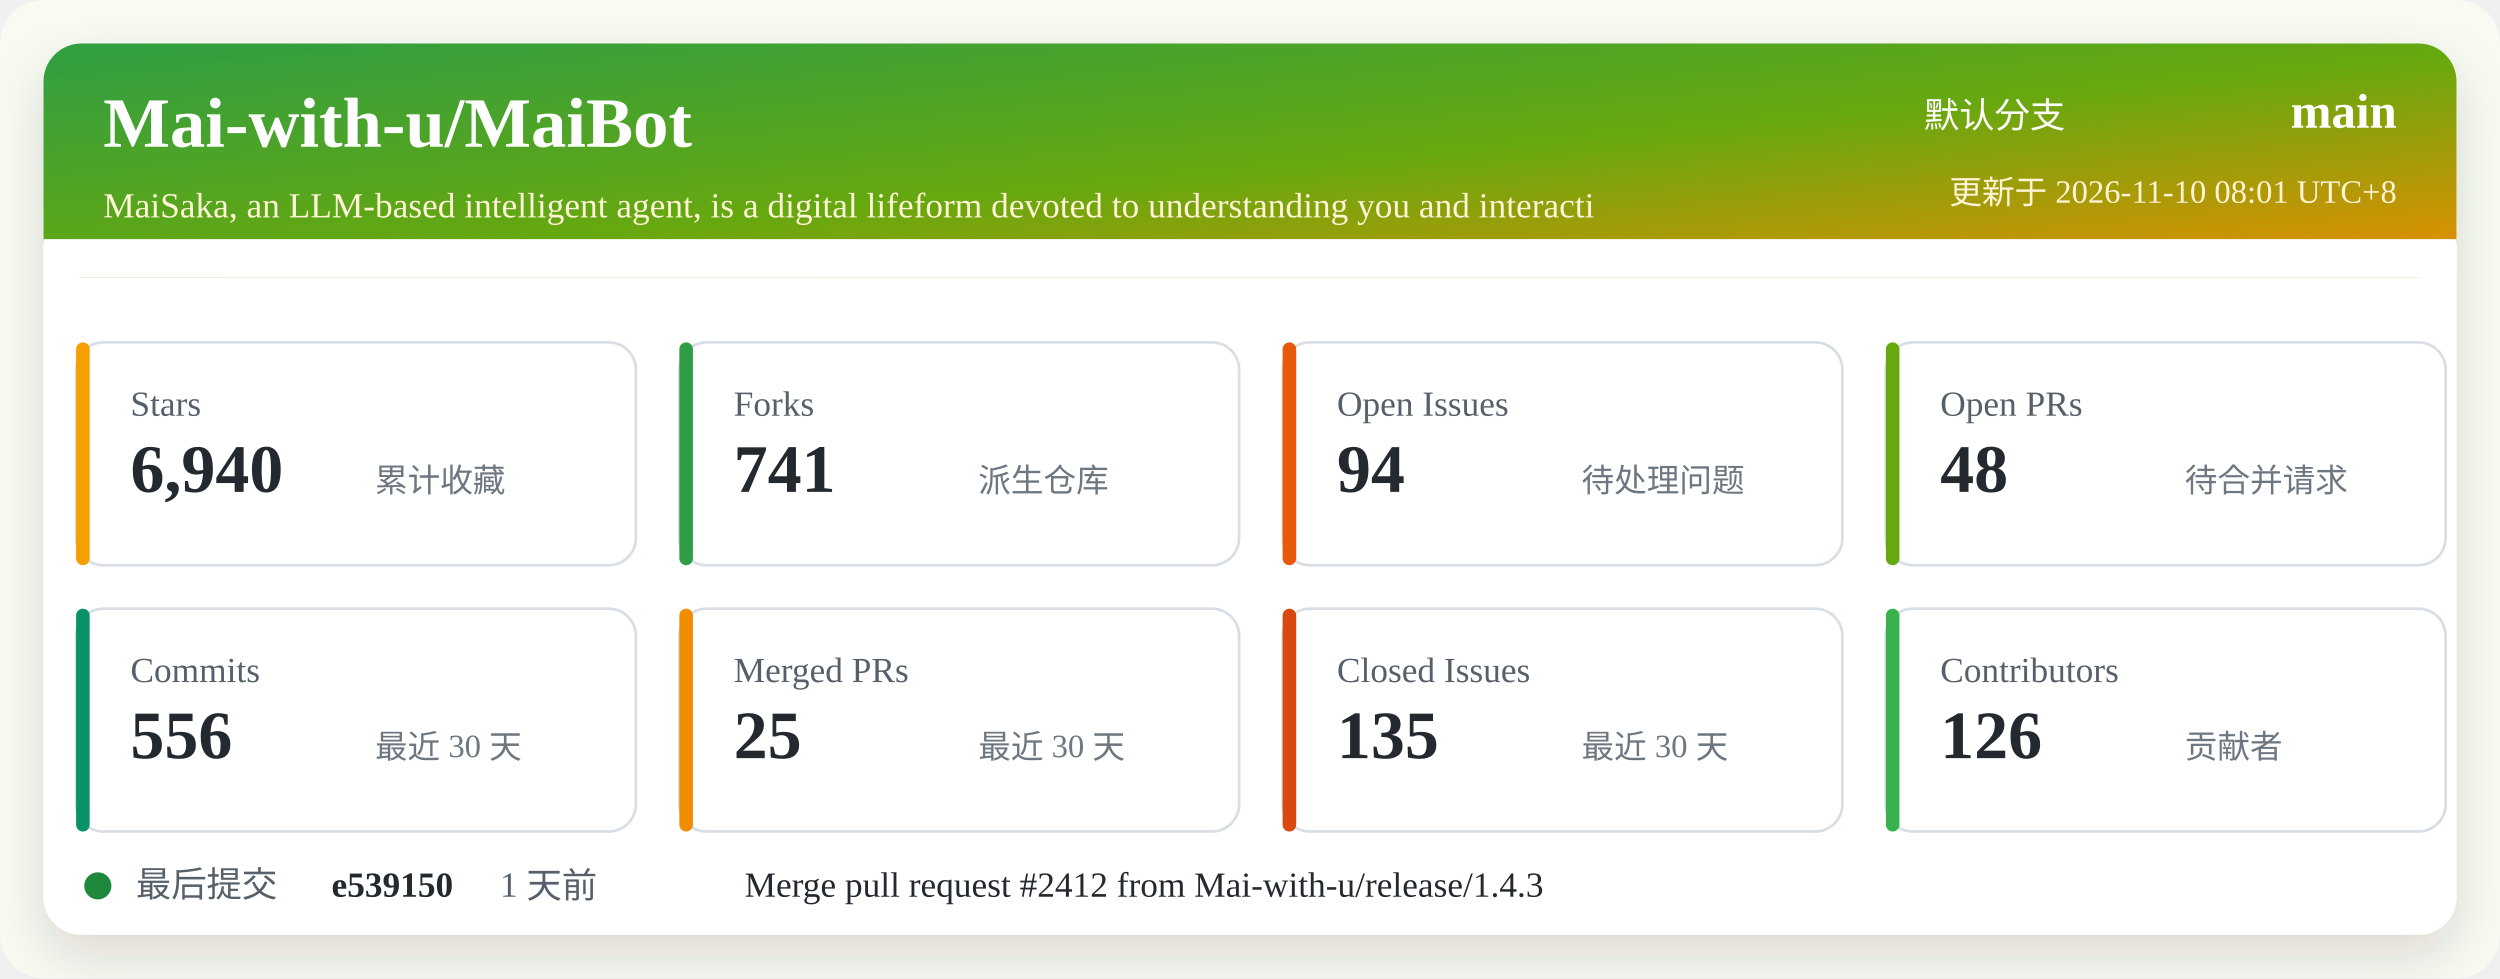
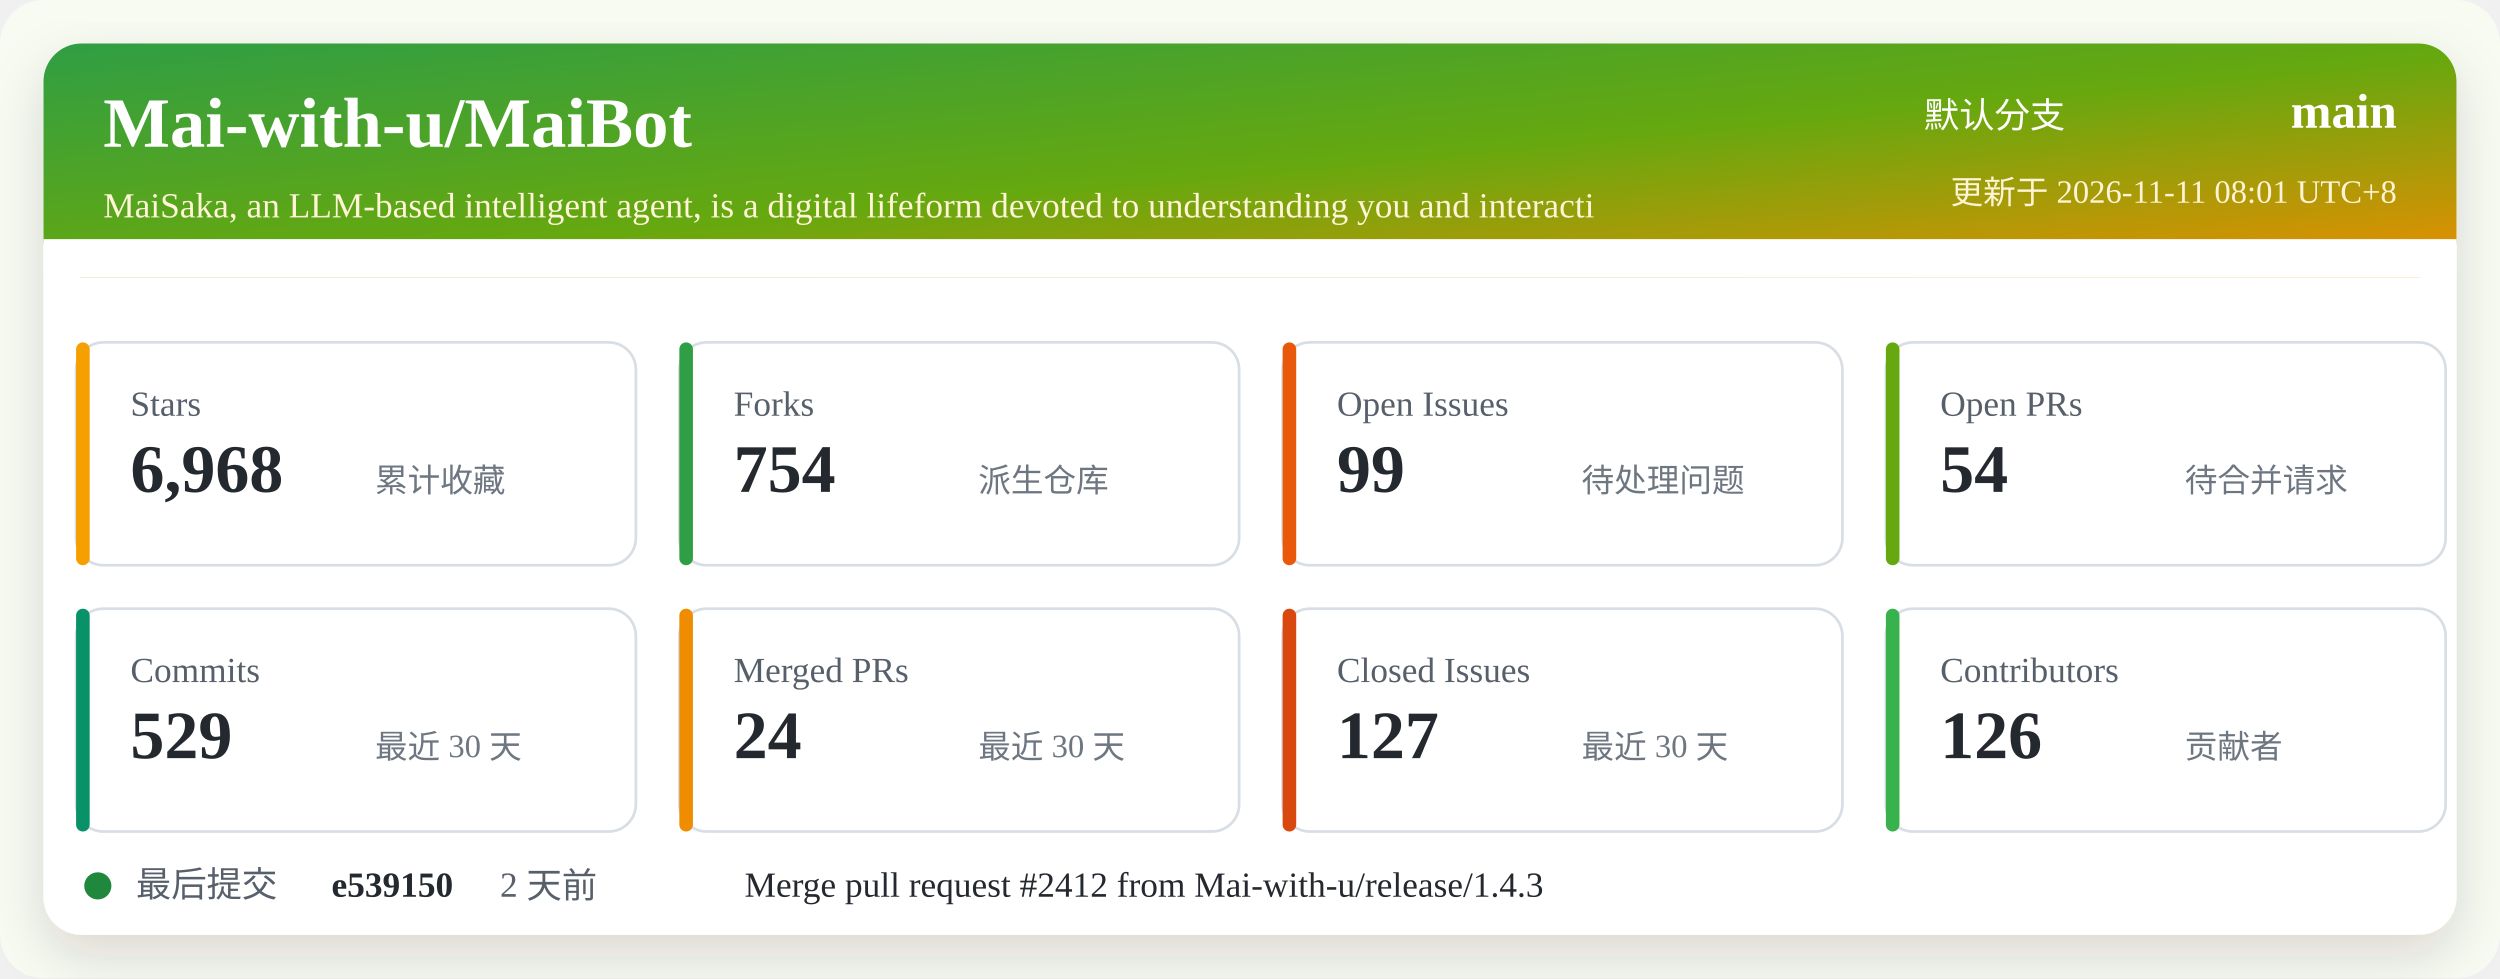
<svg xmlns="http://www.w3.org/2000/svg" width="920" height="360" viewBox="0 0 920 360" role="img" aria-labelledby="title desc">
  <defs>
    <linearGradient id="header" x1="0" x2="1" y1="0" y2="1">
      <stop offset="0%" stop-color="#2f9e44" />
      <stop offset="52%" stop-color="#66a80f" />
      <stop offset="100%" stop-color="#f08c00" />
    </linearGradient>
    <filter id="shadow" x="-5%" y="-5%" width="110%" height="110%">
      <feDropShadow dx="0" dy="8" stdDeviation="10" flood-color="#2b2318" flood-opacity="0.14" />
    </filter>
  </defs>
  <rect width="920" height="360" rx="16" fill="#f7fbf2" />
  <rect x="16" y="16" width="888" height="328" rx="14" fill="#ffffff" filter="url(#shadow)" />
  <rect x="16" y="16" width="888" height="86" rx="14" fill="url(#header)" />
  <path d="M16 88 H904 V102 H16 Z" fill="#ffffff" />
  <text x="38" y="54" fill="#ffffff" font-size="26" font-weight="700">Mai-with-u/MaiBot</text>
  <text x="38" y="80" fill="#fff4d6" font-size="13">MaiSaka, an LLM-based intelligent agent, is a digital lifeform devoted to understanding you and interacti</text>
  <text x="760" y="47" fill="#ffffff" font-size="13" text-anchor="end">默认分支</text>
  <text x="882" y="47" fill="#ffffff" font-size="18" font-weight="700" text-anchor="end">main</text>
-   <text x="882" y="75" fill="#fff4d6" font-size="12" text-anchor="end">更新于 2026-11-10 08:01 UTC+8</text>
+   <text x="882" y="75" fill="#fff4d6" font-size="12" text-anchor="end">更新于 2026-11-11 08:01 UTC+8</text>
  <g transform="translate(28 126)">
    <rect width="206" height="82" rx="10" fill="#ffffff" stroke="#d8dee4" />
    <rect x="0" y="0" width="5" height="82" rx="2.5" fill="#f59f00" />
    <text x="20" y="27" fill="#57606a" font-size="13">Stars</text>
-     <text x="20" y="55" fill="#24292f" font-size="25" font-weight="700">6,940</text>
+     <text x="20" y="55" fill="#24292f" font-size="25" font-weight="700">6,968</text>
    <text x="110" y="55" fill="#6e7781" font-size="12">累计收藏</text>
  </g>
  <g transform="translate(250 126)">
    <rect width="206" height="82" rx="10" fill="#ffffff" stroke="#d8dee4" />
    <rect x="0" y="0" width="5" height="82" rx="2.5" fill="#2f9e44" />
    <text x="20" y="27" fill="#57606a" font-size="13">Forks</text>
-     <text x="20" y="55" fill="#24292f" font-size="25" font-weight="700">741</text>
+     <text x="20" y="55" fill="#24292f" font-size="25" font-weight="700">754</text>
    <text x="110" y="55" fill="#6e7781" font-size="12">派生仓库</text>
  </g>
  <g transform="translate(472 126)">
    <rect width="206" height="82" rx="10" fill="#ffffff" stroke="#d8dee4" />
    <rect x="0" y="0" width="5" height="82" rx="2.5" fill="#e8590c" />
    <text x="20" y="27" fill="#57606a" font-size="13">Open Issues</text>
-     <text x="20" y="55" fill="#24292f" font-size="25" font-weight="700">94</text>
+     <text x="20" y="55" fill="#24292f" font-size="25" font-weight="700">99</text>
    <text x="110" y="55" fill="#6e7781" font-size="12">待处理问题</text>
  </g>
  <g transform="translate(694 126)">
    <rect width="206" height="82" rx="10" fill="#ffffff" stroke="#d8dee4" />
    <rect x="0" y="0" width="5" height="82" rx="2.5" fill="#66a80f" />
    <text x="20" y="27" fill="#57606a" font-size="13">Open PRs</text>
-     <text x="20" y="55" fill="#24292f" font-size="25" font-weight="700">48</text>
+     <text x="20" y="55" fill="#24292f" font-size="25" font-weight="700">54</text>
    <text x="110" y="55" fill="#6e7781" font-size="12">待合并请求</text>
  </g>
  <g transform="translate(28 224)">
    <rect width="206" height="82" rx="10" fill="#ffffff" stroke="#d8dee4" />
    <rect x="0" y="0" width="5" height="82" rx="2.5" fill="#099268" />
    <text x="20" y="27" fill="#57606a" font-size="13">Commits</text>
-     <text x="20" y="55" fill="#24292f" font-size="25" font-weight="700">556</text>
+     <text x="20" y="55" fill="#24292f" font-size="25" font-weight="700">529</text>
    <text x="110" y="55" fill="#6e7781" font-size="12">最近 30 天</text>
  </g>
  <g transform="translate(250 224)">
    <rect width="206" height="82" rx="10" fill="#ffffff" stroke="#d8dee4" />
    <rect x="0" y="0" width="5" height="82" rx="2.5" fill="#f08c00" />
    <text x="20" y="27" fill="#57606a" font-size="13">Merged PRs</text>
-     <text x="20" y="55" fill="#24292f" font-size="25" font-weight="700">25</text>
+     <text x="20" y="55" fill="#24292f" font-size="25" font-weight="700">24</text>
    <text x="110" y="55" fill="#6e7781" font-size="12">最近 30 天</text>
  </g>
  <g transform="translate(472 224)">
    <rect width="206" height="82" rx="10" fill="#ffffff" stroke="#d8dee4" />
    <rect x="0" y="0" width="5" height="82" rx="2.5" fill="#d9480f" />
    <text x="20" y="27" fill="#57606a" font-size="13">Closed Issues</text>
-     <text x="20" y="55" fill="#24292f" font-size="25" font-weight="700">135</text>
+     <text x="20" y="55" fill="#24292f" font-size="25" font-weight="700">127</text>
    <text x="110" y="55" fill="#6e7781" font-size="12">最近 30 天</text>
  </g>
  <g transform="translate(694 224)">
    <rect width="206" height="82" rx="10" fill="#ffffff" stroke="#d8dee4" />
    <rect x="0" y="0" width="5" height="82" rx="2.5" fill="#37b24d" />
    <text x="20" y="27" fill="#57606a" font-size="13">Contributors</text>
    <text x="20" y="55" fill="#24292f" font-size="25" font-weight="700">126</text>
    <text x="110" y="55" fill="#6e7781" font-size="12">贡献者</text>
  </g>
  <g transform="translate(28 318)">
    <circle cx="8" cy="8" r="5" fill="#1f883d" />
    <text x="22" y="12" fill="#57606a" font-size="13">最后提交</text>
    <text x="94" y="12" fill="#24292f" font-size="13" font-weight="700">e539150</text>
-     <text x="156" y="12" fill="#57606a" font-size="13">1 天前</text>
+     <text x="156" y="12" fill="#57606a" font-size="13">2 天前</text>
    <text x="246" y="12" fill="#24292f" font-size="13">Merge pull request #2412 from Mai-with-u/release/1.4.3</text>
  </g>
</svg>
